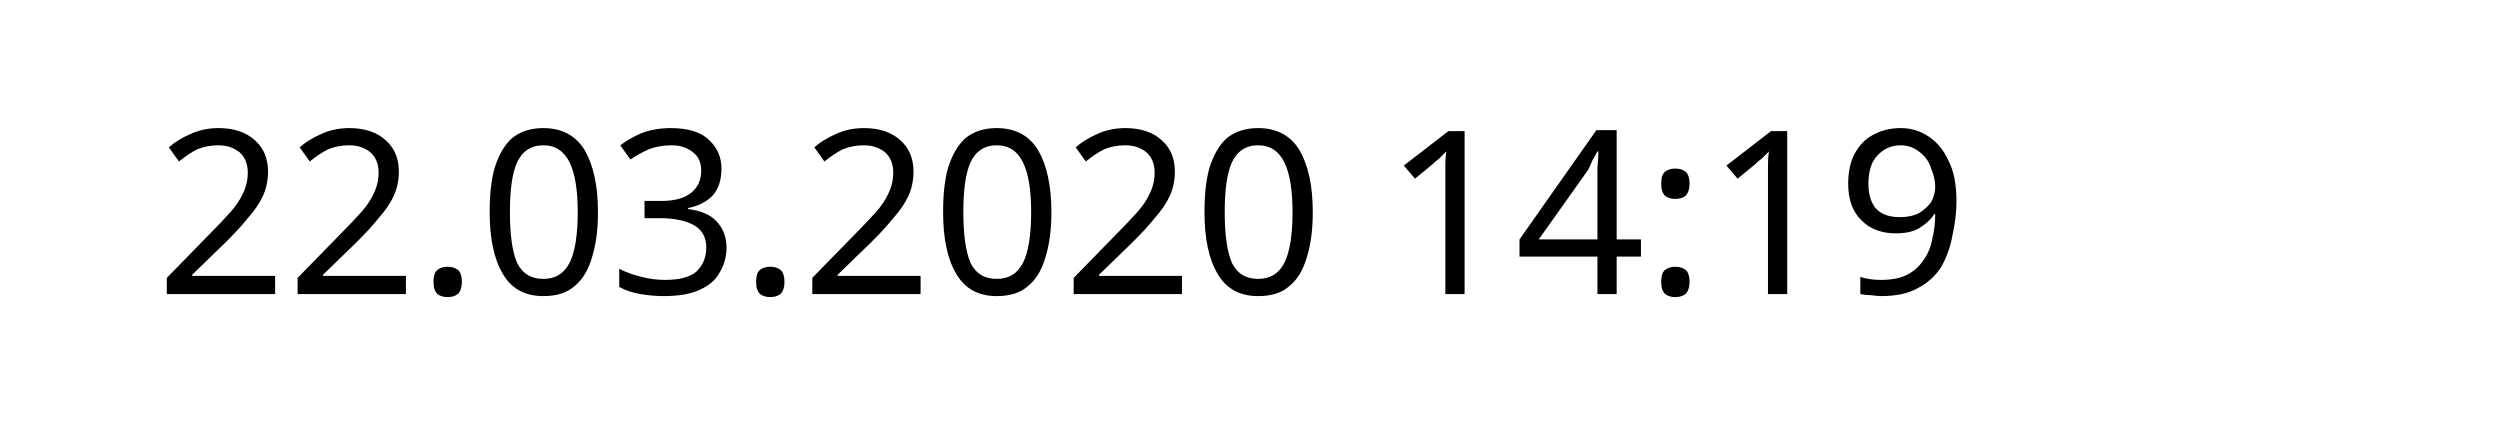
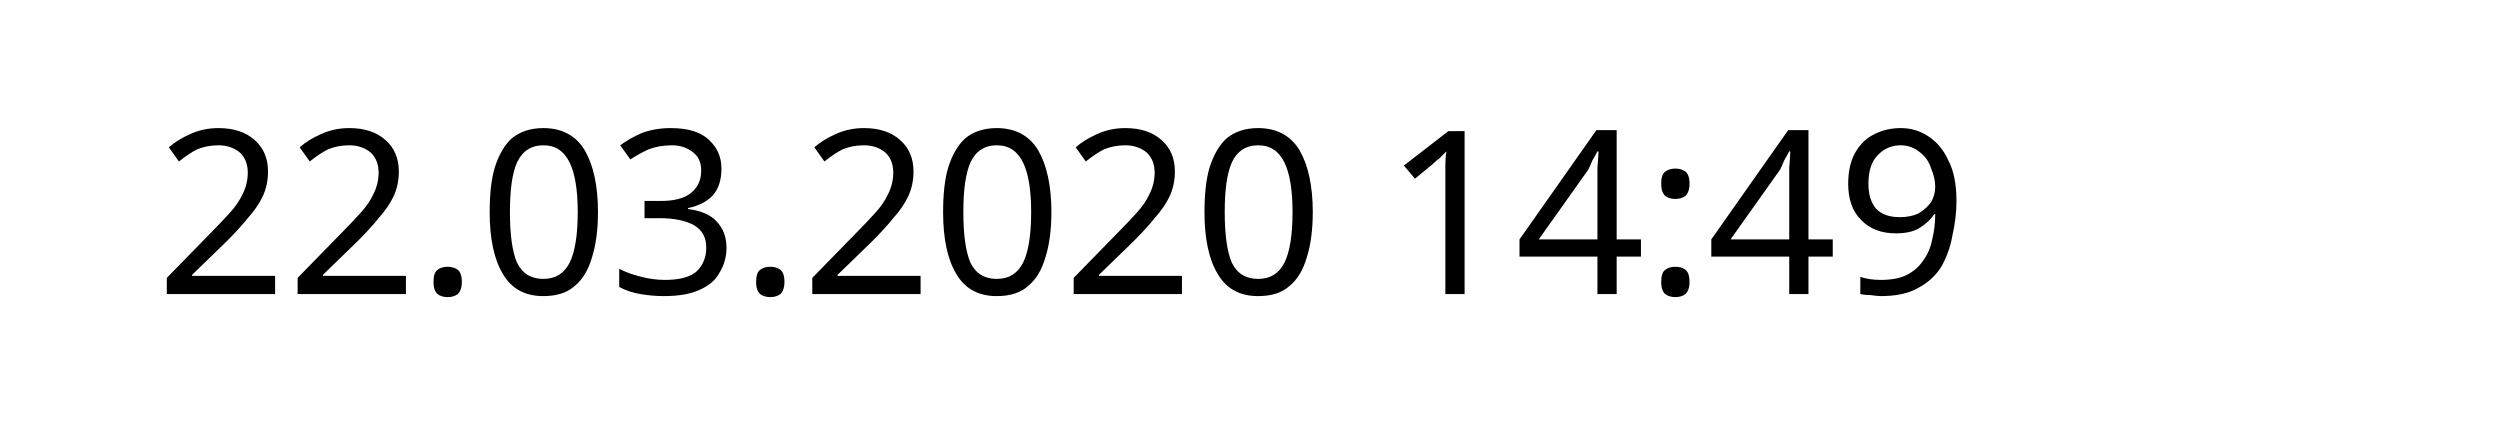
<svg xmlns="http://www.w3.org/2000/svg" width="145.872" height="24.609" viewBox="0 0 38.595 6.511" version="1.1" id="svg8">
  <defs id="defs2" />
  <g id="layer1" transform="translate(-90.7138,-137.3976)">
    <text xml:space="preserve" style="font-style:normal;font-weight:normal;font-size:10.583px;line-height:1.25;font-family:sans-serif;letter-spacing:0px;word-spacing:0px;fill:#000000;fill-opacity:1;stroke:none;stroke-width:0.265" x="93.117" y="141.937" id="text12">
-       <tspan id="tspan10" x="93.117" y="141.937" style="font-size:3.528px;stroke-width:0.265">22.03.2020 14:19</tspan>
+       <tspan id="tspan10" x="93.117" y="141.937" style="font-size:3.528px;stroke-width:0.265">22.03.2020 14:49</tspan>
    </text>
  </g>
</svg>
